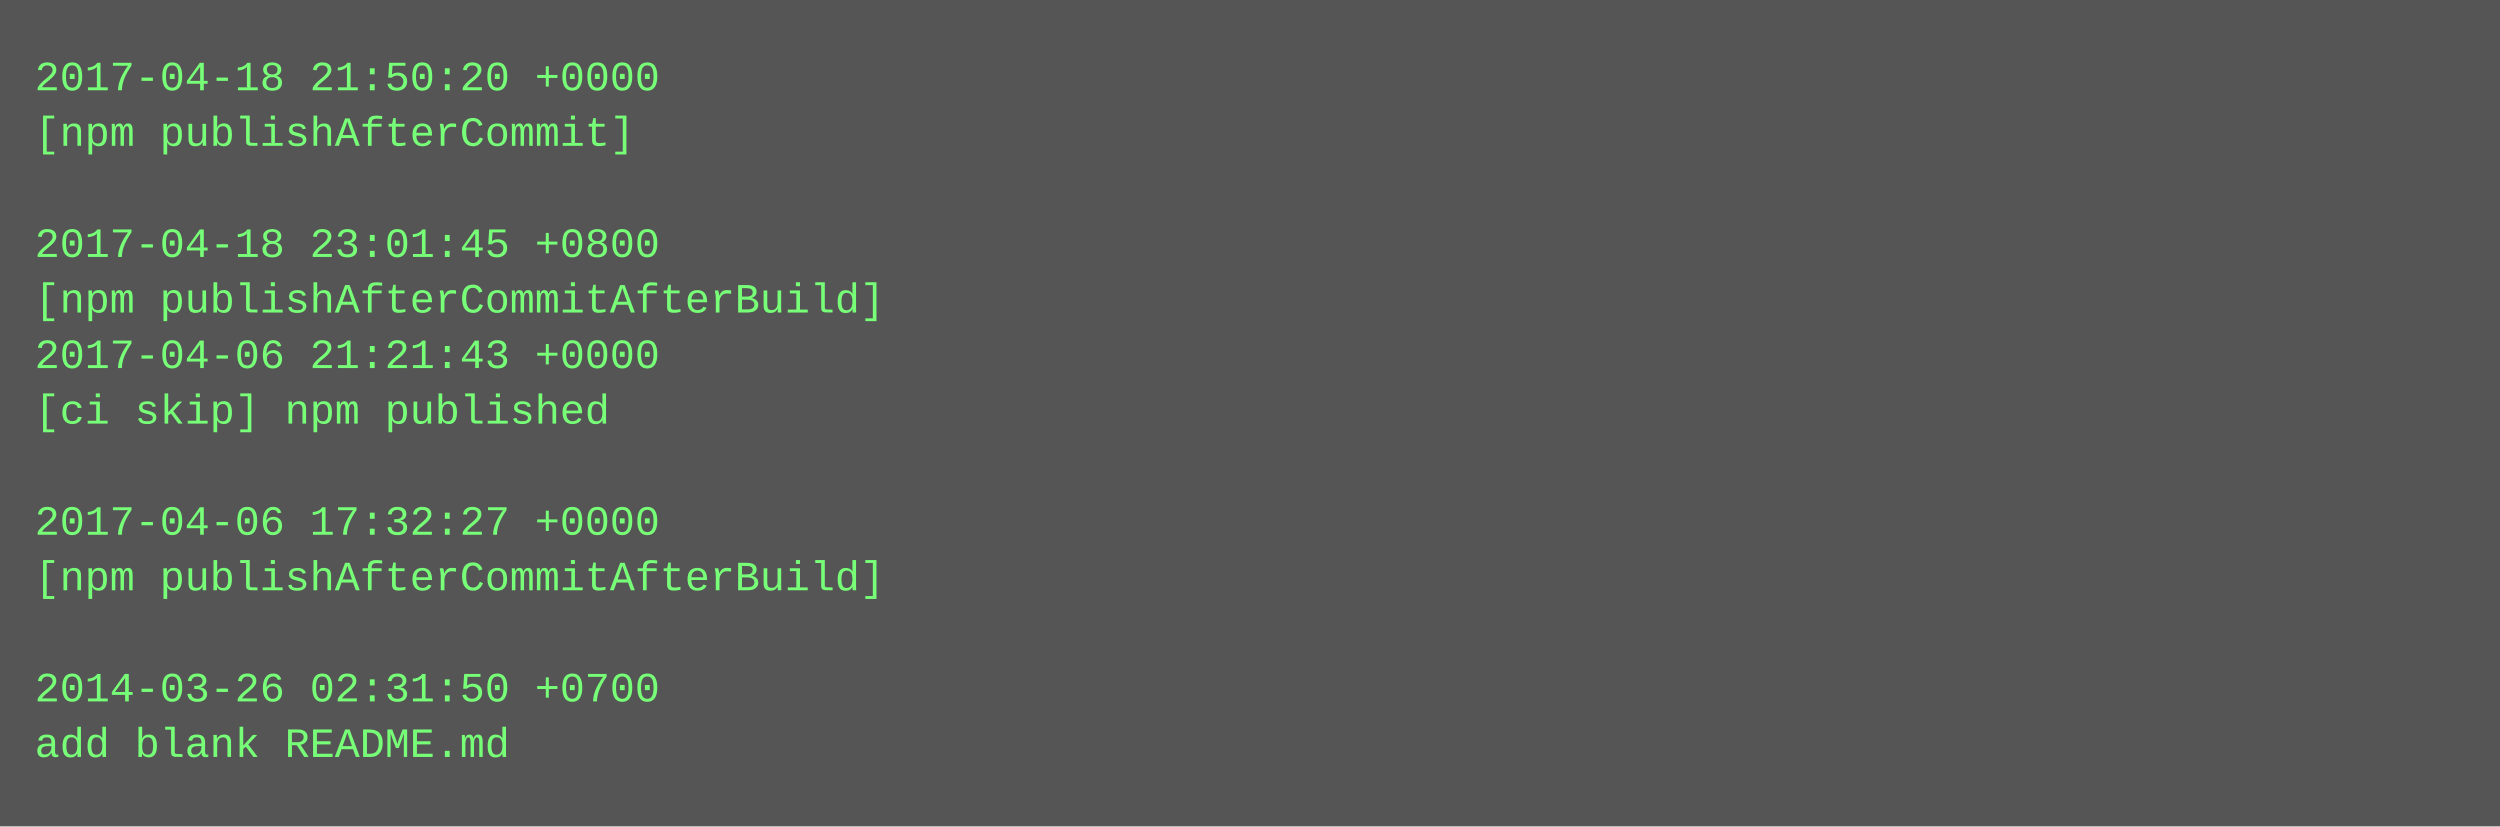
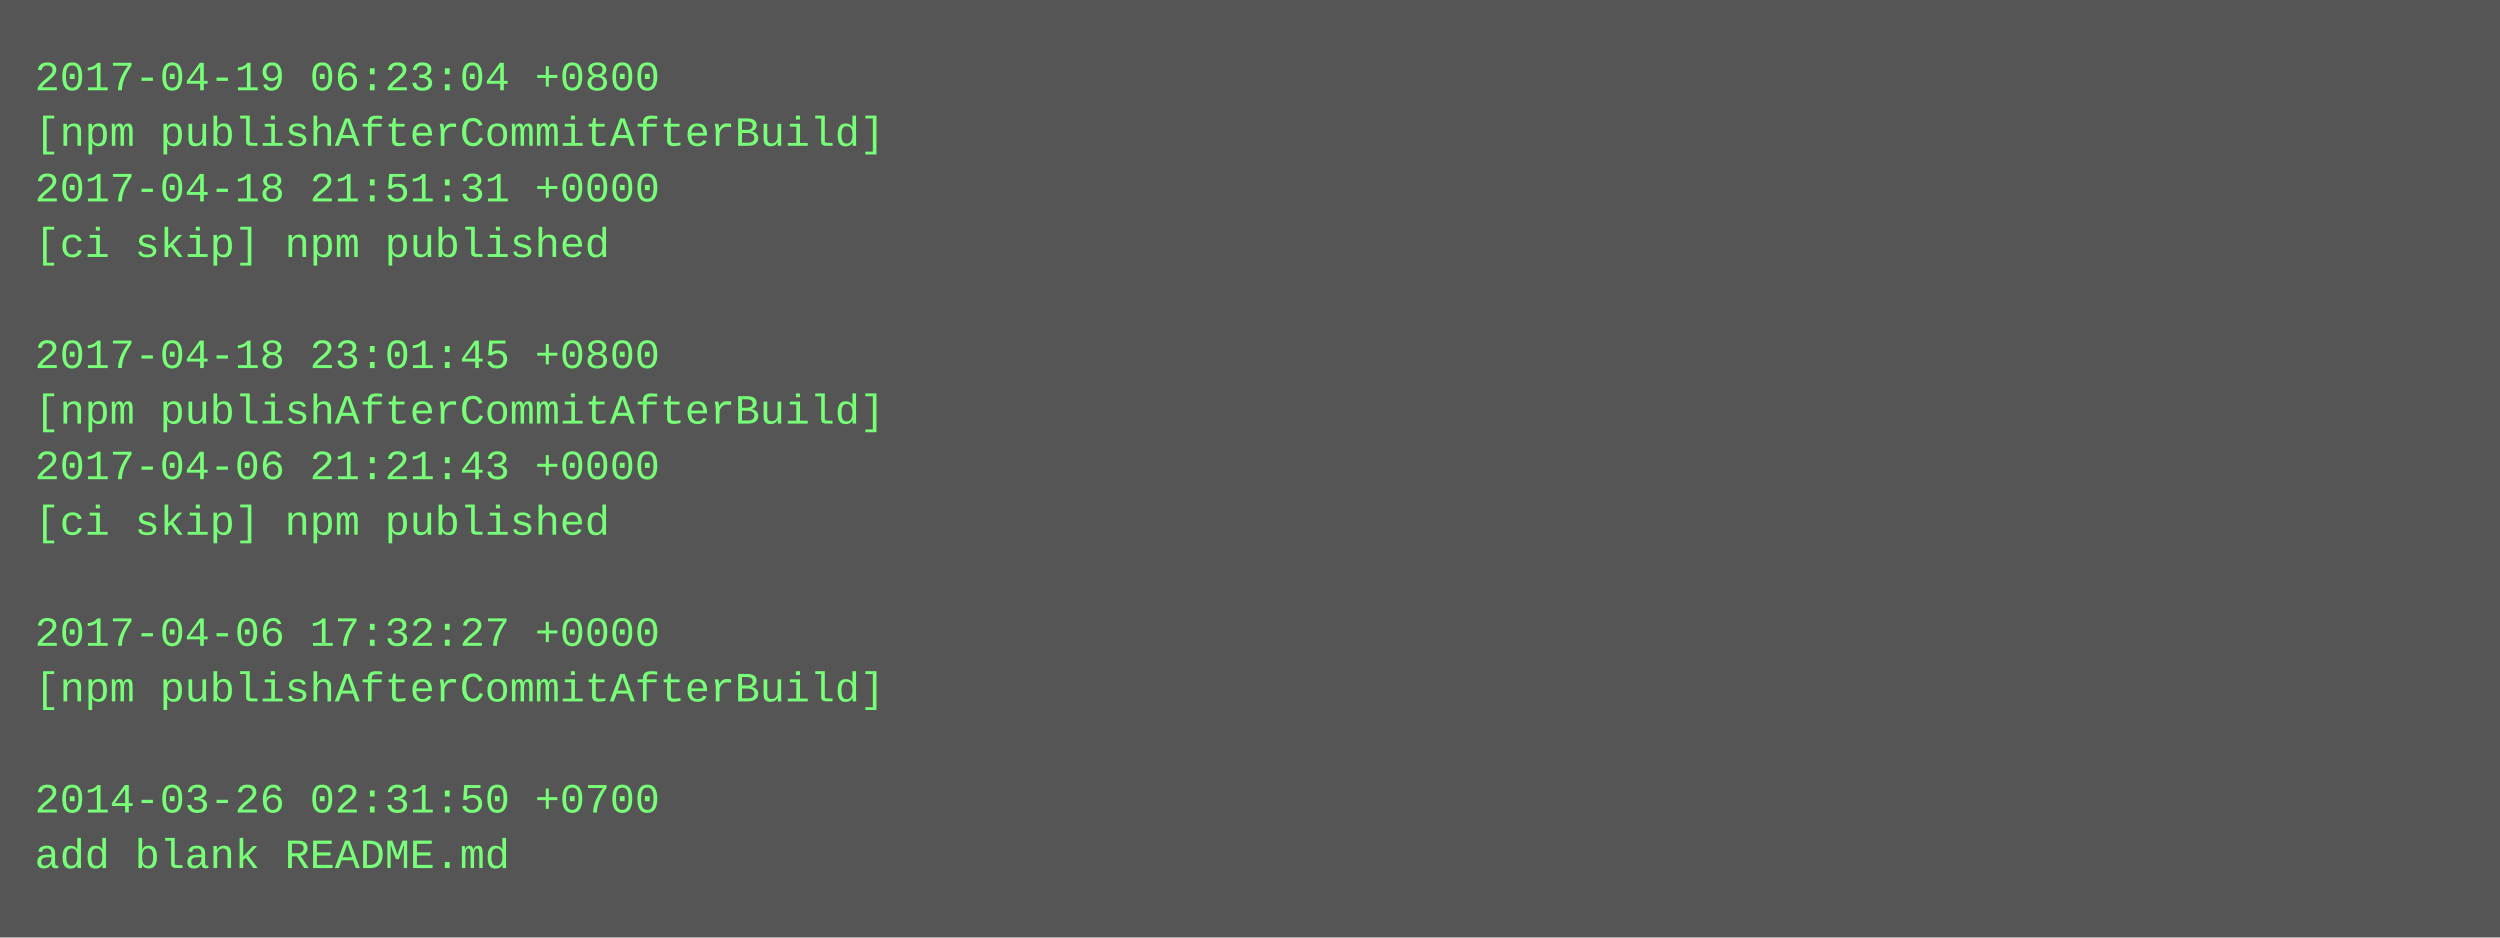
- <svg xmlns="http://www.w3.org/2000/svg" height="238" width="720">
-   <rect height="238" fill="#555" width="720" />
+ <svg xmlns="http://www.w3.org/2000/svg" height="270" width="720">
+   <rect height="270" fill="#555" width="720" />
  <text fill="#7f7" font-family="Courier New" font-size="12" xml:space="preserve">
-     <tspan x="10" y="26">2017-04-18 21:50:20 +0000</tspan>
-     <tspan x="10" y="42">[npm publishAfterCommit]</tspan>
-     <tspan x="10" y="58" />
-     <tspan x="10" y="74">2017-04-18 23:01:45 +0800</tspan>
-     <tspan x="10" y="90">[npm publishAfterCommitAfterBuild]</tspan>
-     <tspan x="10" y="106">2017-04-06 21:21:43 +0000</tspan>
-     <tspan x="10" y="122">[ci skip] npm published</tspan>
-     <tspan x="10" y="138" />
-     <tspan x="10" y="154">2017-04-06 17:32:27 +0000</tspan>
-     <tspan x="10" y="170">[npm publishAfterCommitAfterBuild]</tspan>
-     <tspan x="10" y="186" />
-     <tspan x="10" y="202">2014-03-26 02:31:50 +0700</tspan>
-     <tspan x="10" y="218">add blank README.md</tspan>
+     <tspan x="10" y="26">2017-04-19 06:23:04 +0800</tspan>
+     <tspan x="10" y="42">[npm publishAfterCommitAfterBuild]</tspan>
+     <tspan x="10" y="58">2017-04-18 21:51:31 +0000</tspan>
+     <tspan x="10" y="74">[ci skip] npm published</tspan>
+     <tspan x="10" y="90" />
+     <tspan x="10" y="106">2017-04-18 23:01:45 +0800</tspan>
+     <tspan x="10" y="122">[npm publishAfterCommitAfterBuild]</tspan>
+     <tspan x="10" y="138">2017-04-06 21:21:43 +0000</tspan>
+     <tspan x="10" y="154">[ci skip] npm published</tspan>
+     <tspan x="10" y="170" />
+     <tspan x="10" y="186">2017-04-06 17:32:27 +0000</tspan>
+     <tspan x="10" y="202">[npm publishAfterCommitAfterBuild]</tspan>
+     <tspan x="10" y="218" />
+     <tspan x="10" y="234">2014-03-26 02:31:50 +0700</tspan>
+     <tspan x="10" y="250">add blank README.md</tspan>
  </text>
</svg>
